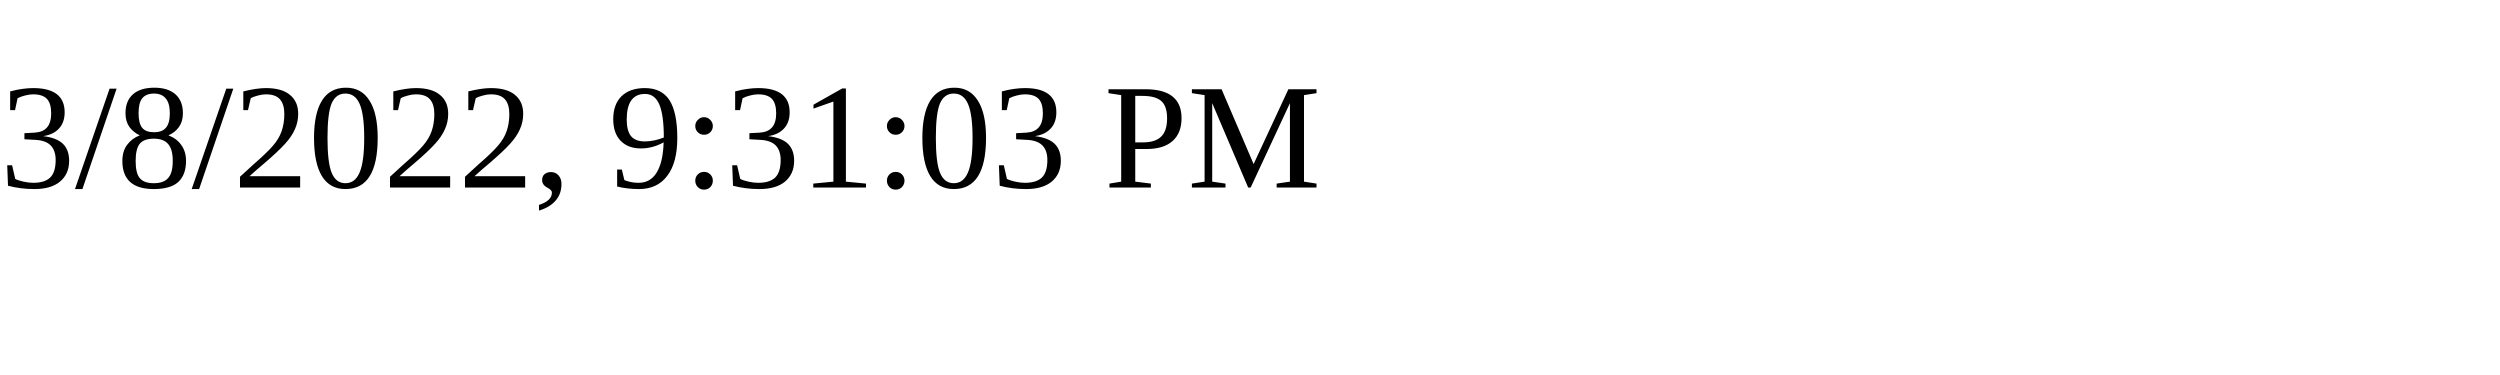
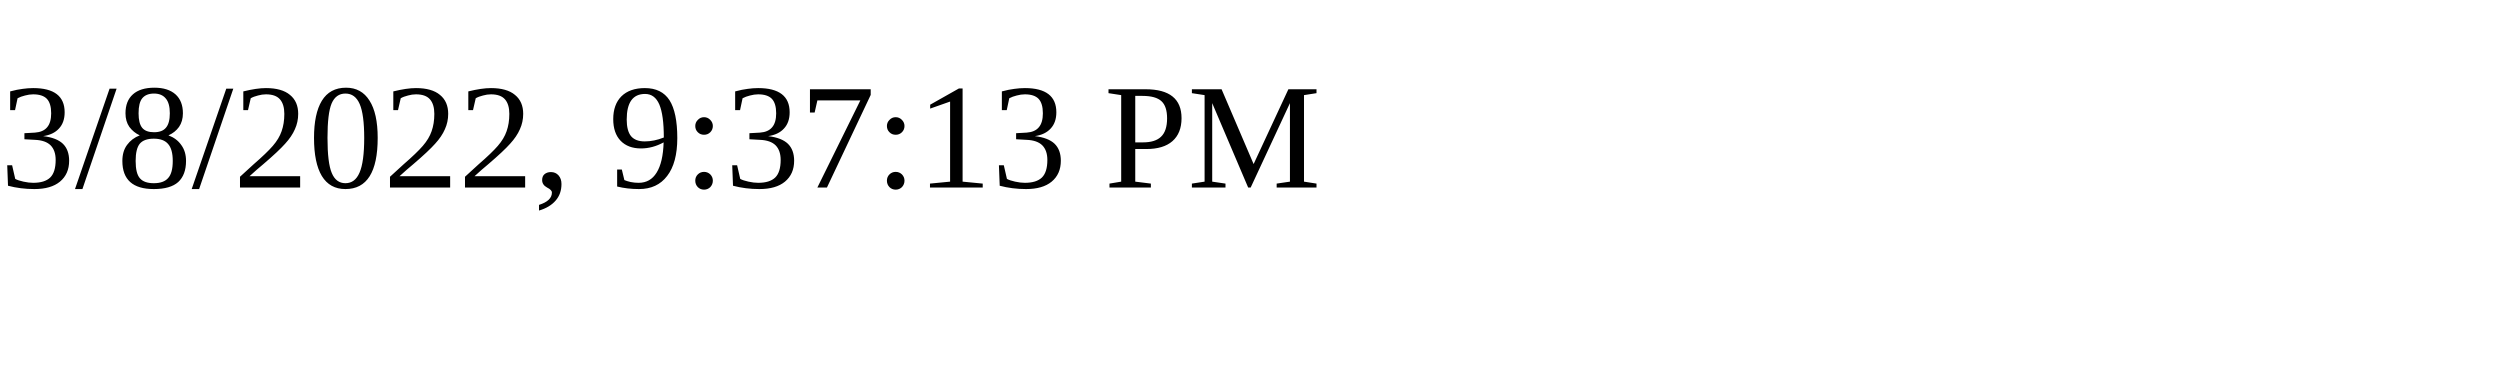
<svg xmlns="http://www.w3.org/2000/svg" height="30" width="200">
-   <text x="0" y="15">3/8/2022, 9:31:03 PM</text>
+   <text x="0" y="15">3/8/2022, 9:37:13 PM</text>
</svg>
